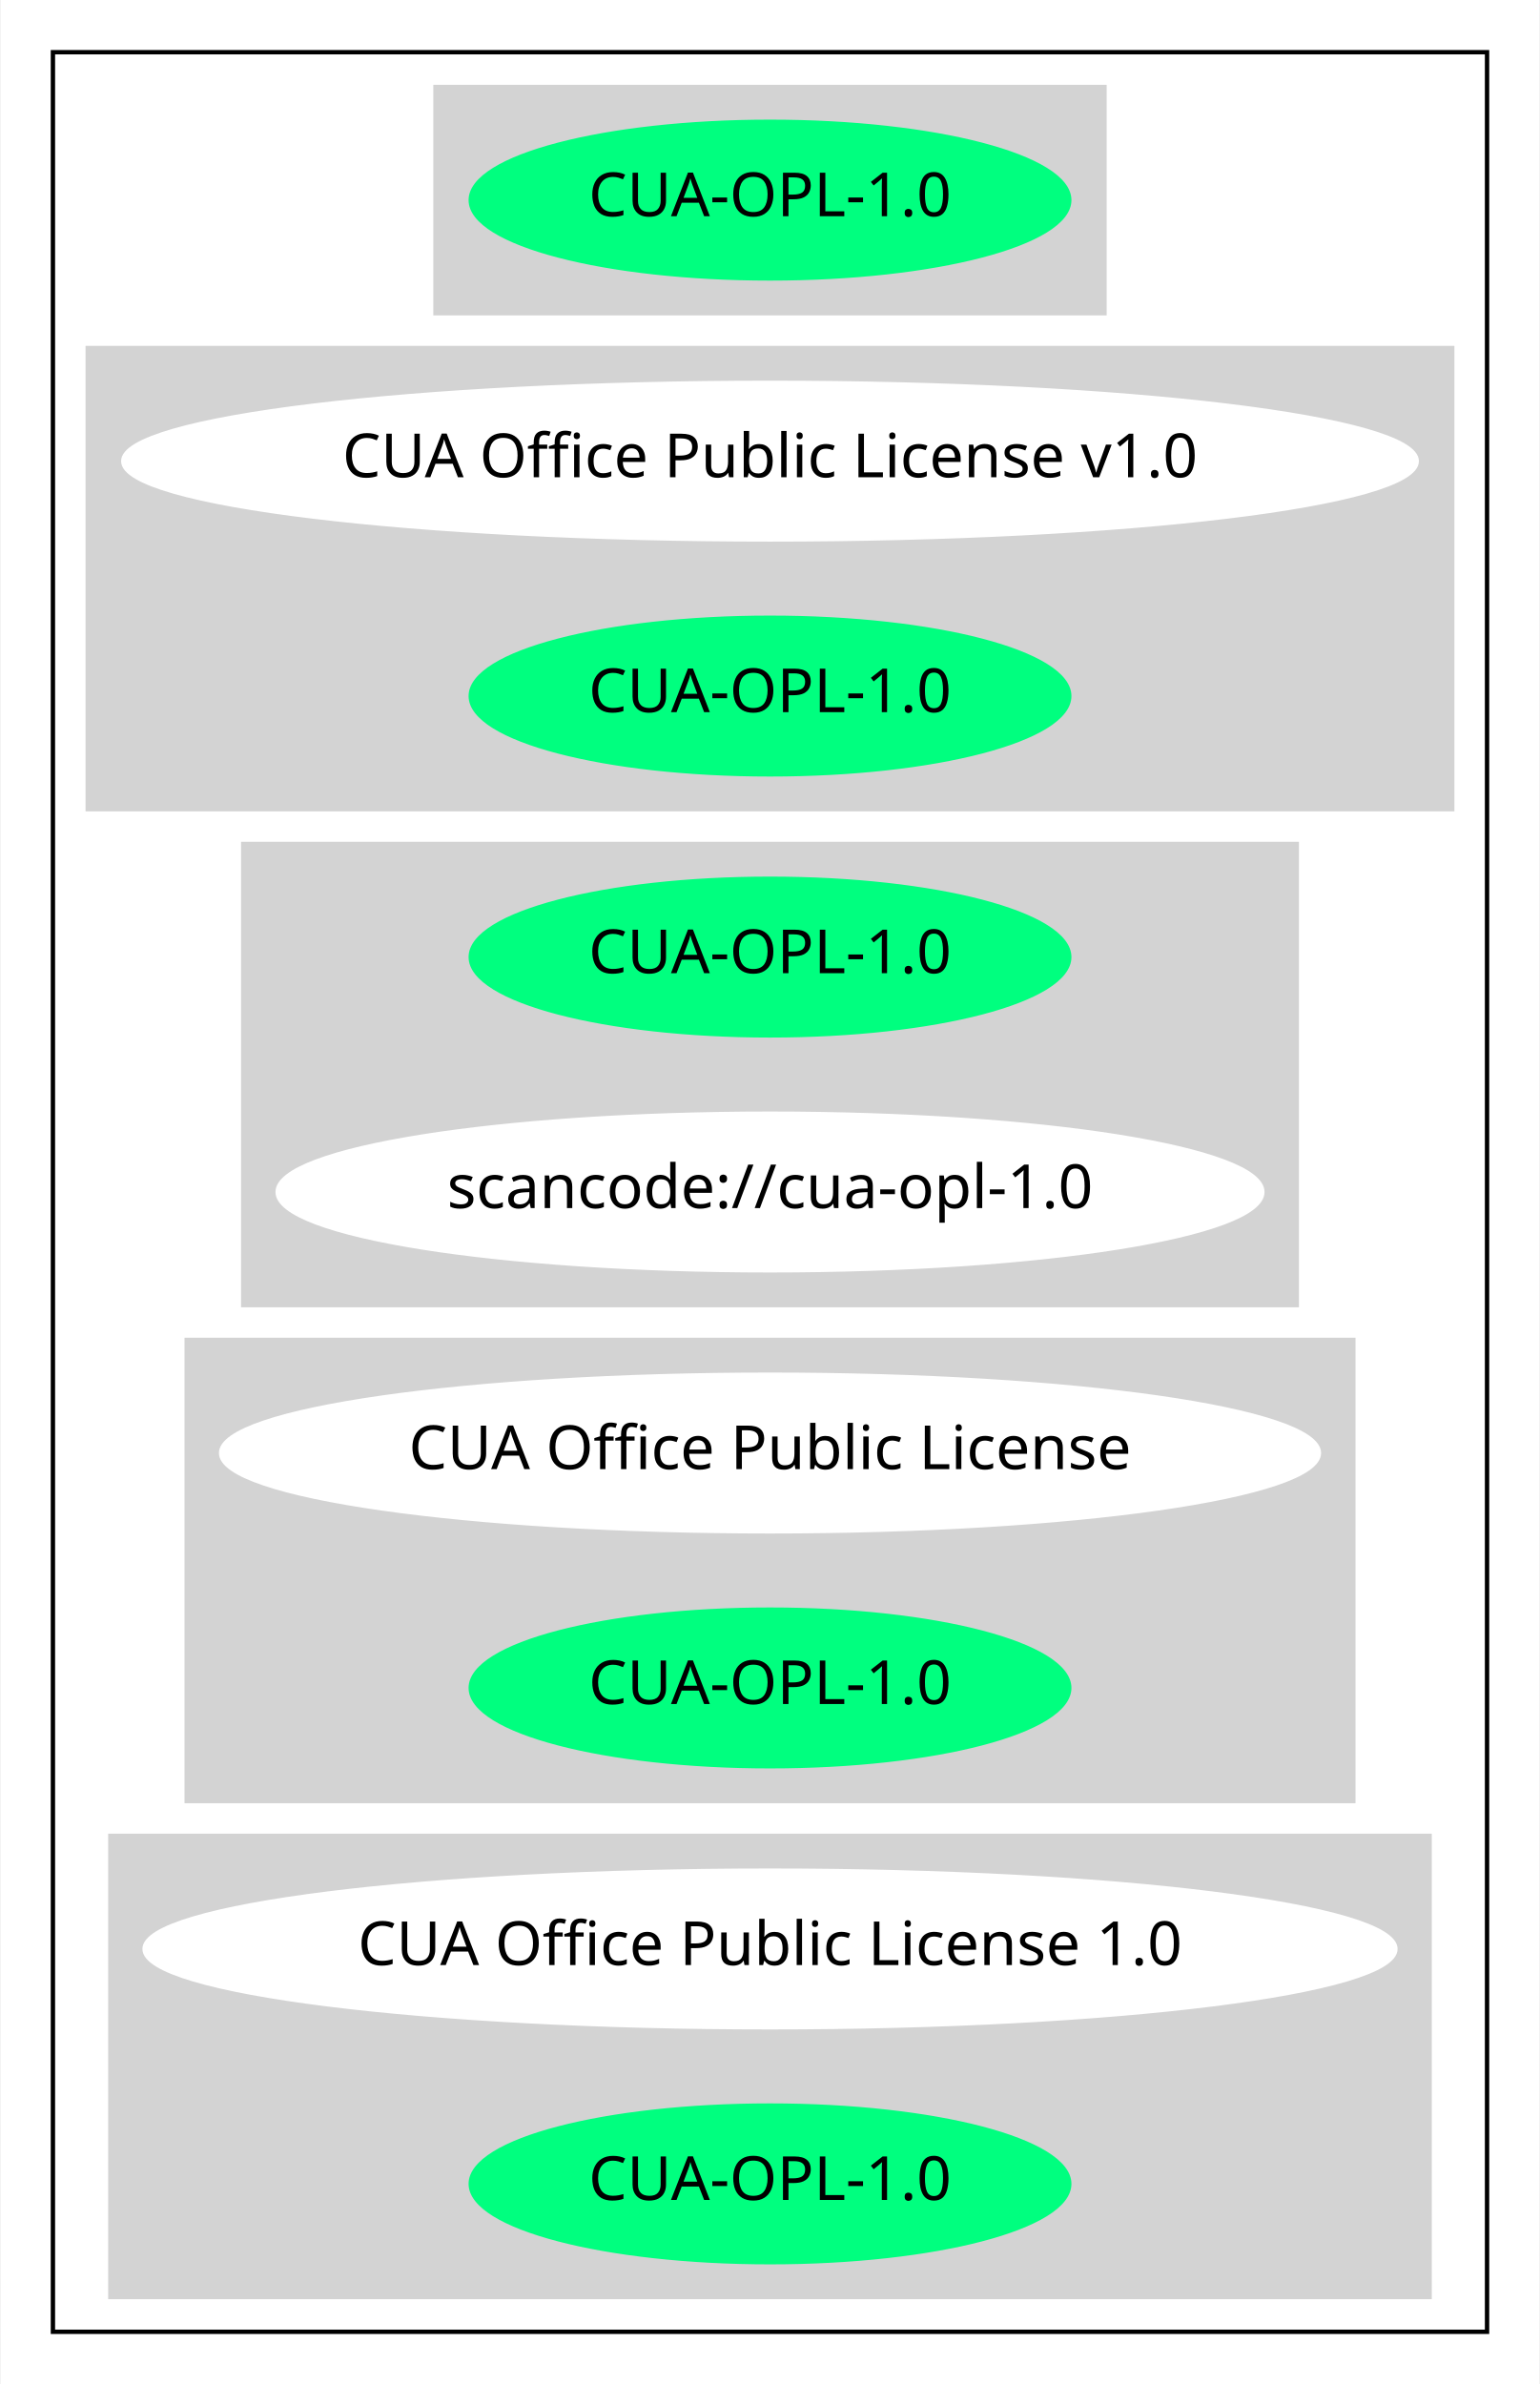
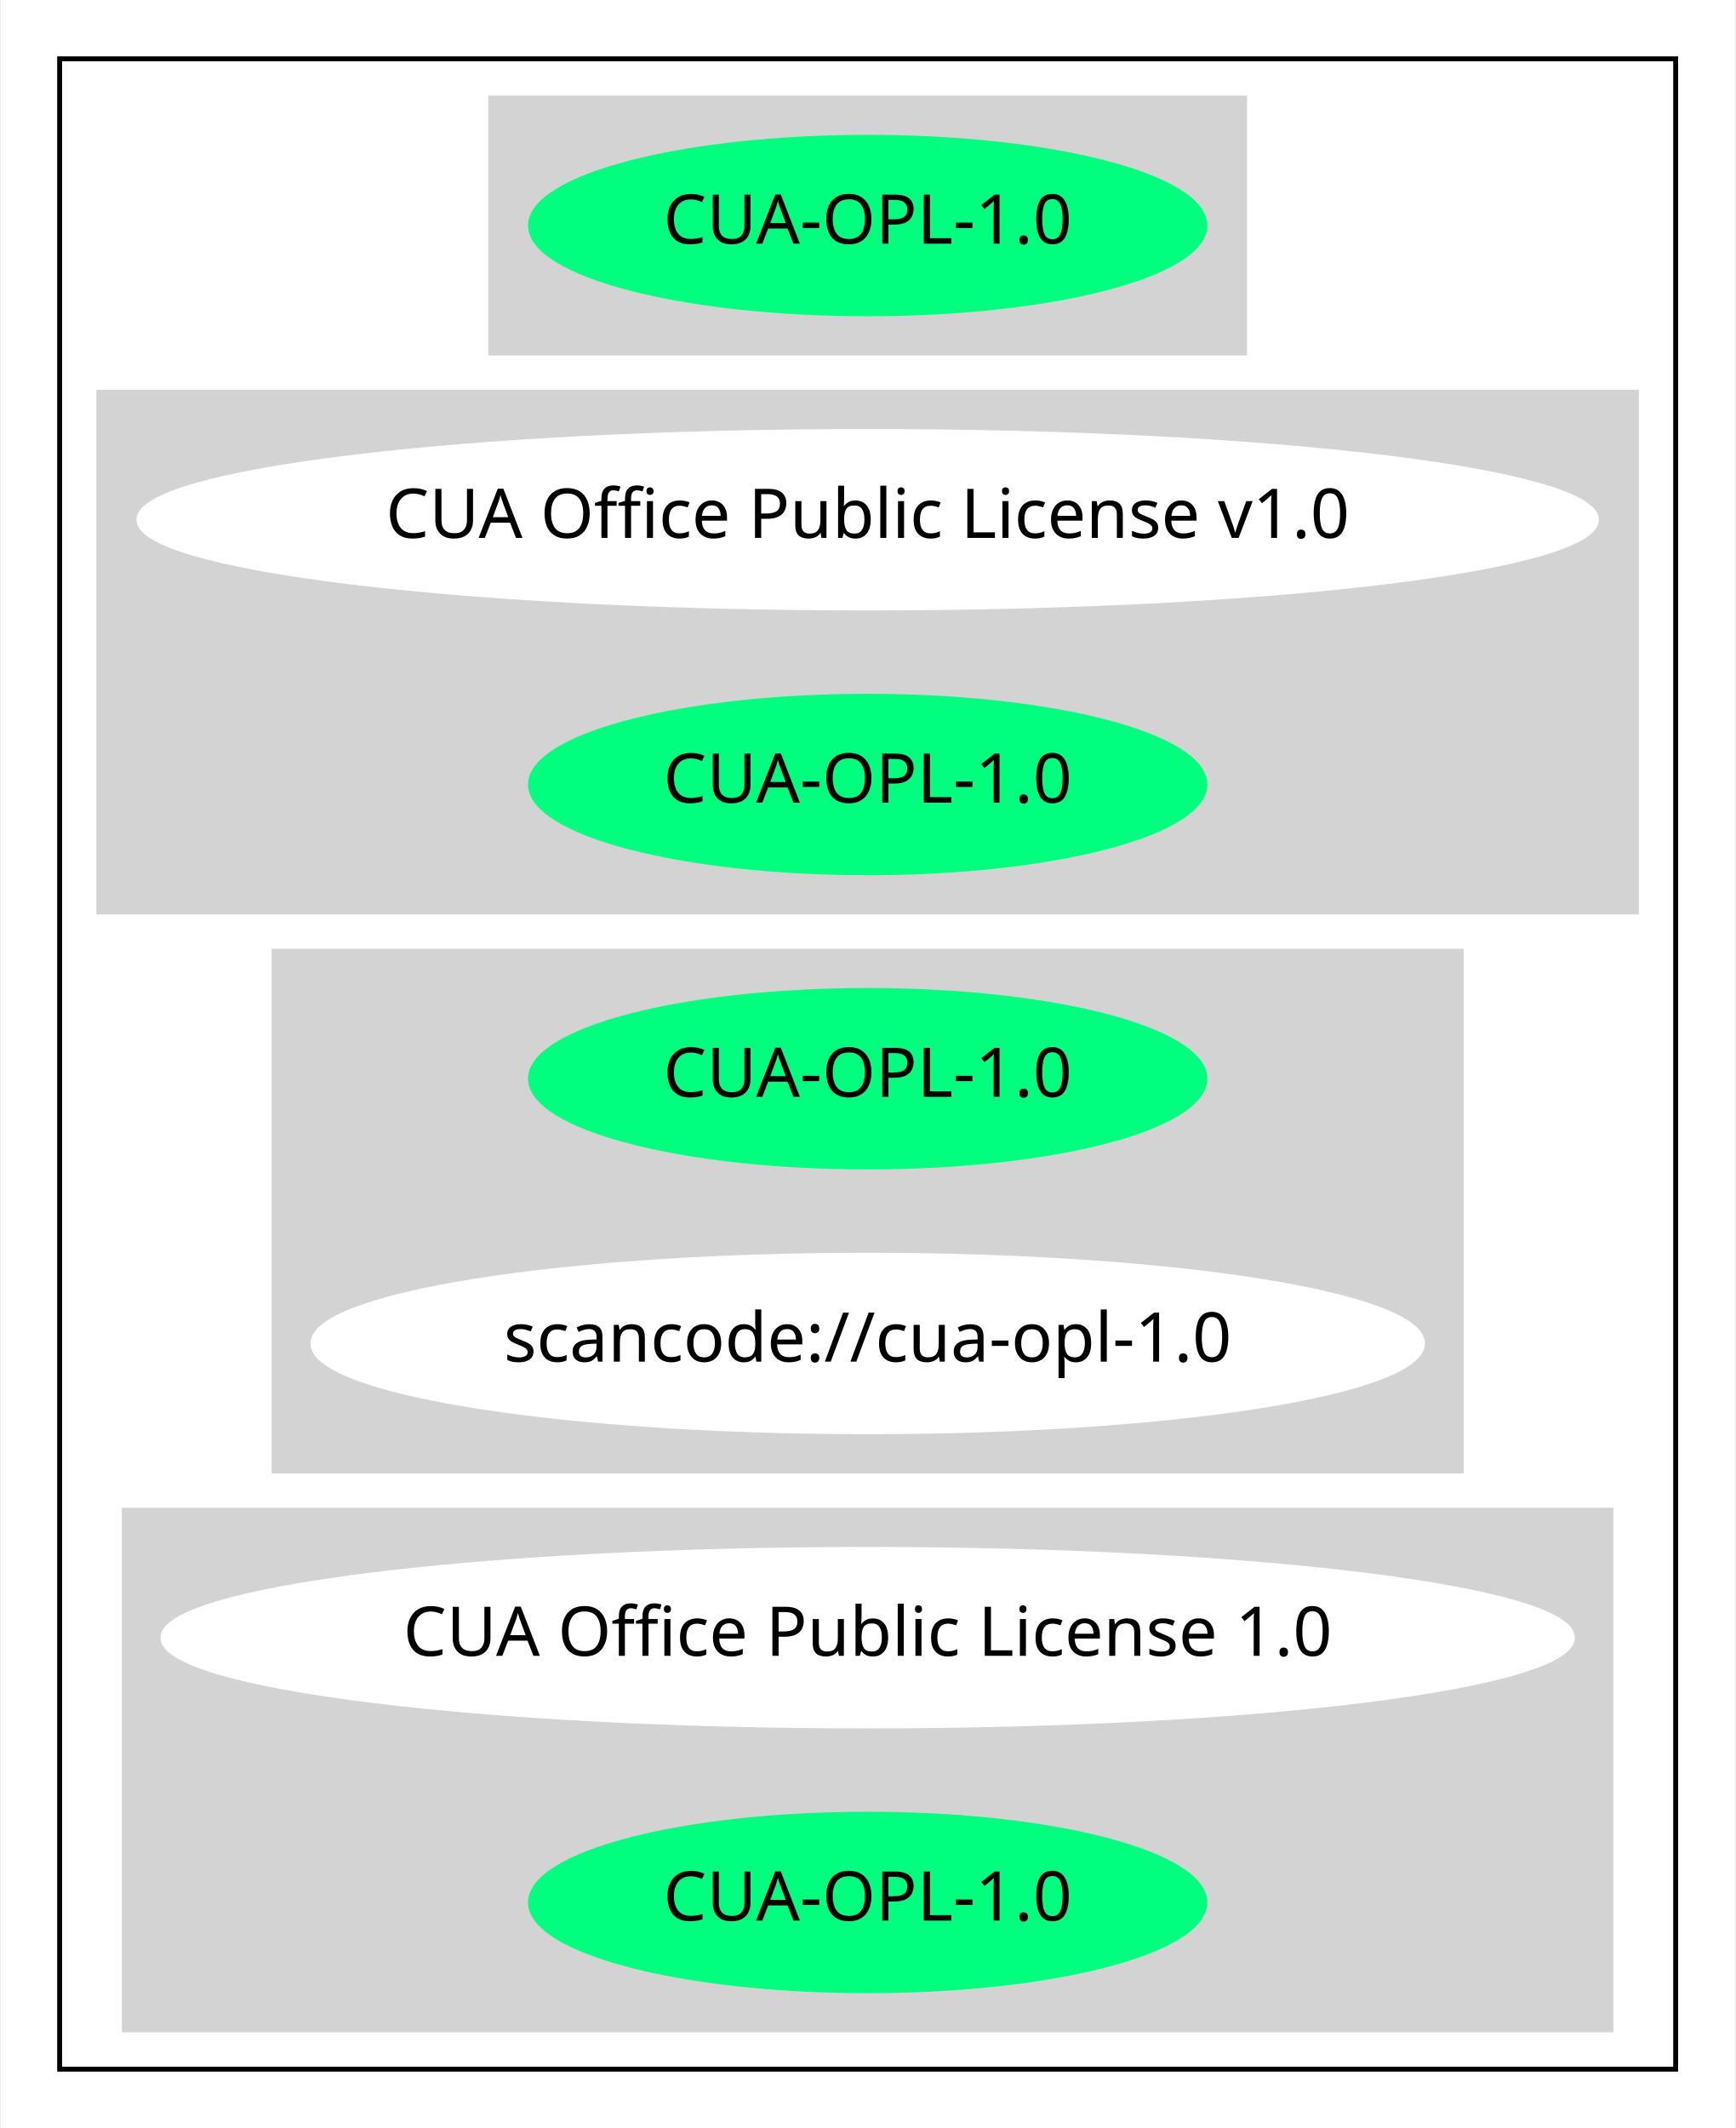
- <svg xmlns="http://www.w3.org/2000/svg" width="354pt" height="548pt" viewBox="0.00 0.00 353.67 548.00">
-   <g id="graph0" class="graph" transform="scale(1 1) rotate(0) translate(4 544)">
-     <polygon fill="white" stroke="transparent" points="-4,4 -4,-544 349.67,-544 349.67,4 -4,4" />
+ <svg xmlns="http://www.w3.org/2000/svg" width="354pt" height="434pt" viewBox="0.00 0.00 353.67 434.00">
+   <g id="graph0" class="graph" transform="scale(1 1) rotate(0) translate(4 430)">
+     <polygon fill="white" stroke="transparent" points="-4,4 -4,-430 349.67,-430 349.67,4 -4,4" />
    <g id="clust1" class="cluster">
-       <polygon fill="none" stroke="black" points="8,-8 8,-532 337.67,-532 337.67,-8 8,-8" />
+       <polygon fill="none" stroke="black" points="8,-8 8,-418 337.67,-418 337.67,-8 8,-8" />
    </g>
    <g id="clust2" class="cluster">
-       <polygon fill="lightgray" stroke="lightgray" points="95.94,-472 95.94,-524 249.73,-524 249.73,-472 95.94,-472" />
+       <polygon fill="lightgray" stroke="lightgray" points="95.94,-358 95.94,-410 249.73,-410 249.73,-358 95.94,-358" />
    </g>
    <g id="clust3" class="cluster">
-       <polygon fill="lightgray" stroke="lightgray" points="16,-358 16,-464 329.67,-464 329.67,-358 16,-358" />
+       <polygon fill="lightgray" stroke="lightgray" points="16,-244 16,-350 329.67,-350 329.67,-244 16,-244" />
    </g>
    <g id="clust4" class="cluster">
-       <polygon fill="lightgray" stroke="lightgray" points="51.75,-244 51.75,-350 293.93,-350 293.93,-244 51.75,-244" />
+       <polygon fill="lightgray" stroke="lightgray" points="51.75,-130 51.75,-236 293.93,-236 293.93,-130 51.75,-130" />
    </g>
    <g id="clust5" class="cluster">
-       <polygon fill="lightgray" stroke="lightgray" points="38.75,-130 38.75,-236 306.93,-236 306.93,-130 38.75,-130" />
-     </g>
-     <g id="clust6" class="cluster">
      <polygon fill="lightgray" stroke="lightgray" points="21.2,-16 21.2,-122 324.47,-122 324.47,-16 21.2,-16" />
    </g>
    <g id="node1" class="node">
-       <ellipse fill="springgreen" stroke="springgreen" cx="172.84" cy="-498" rx="68.79" ry="18" />
-       <text text-anchor="middle" x="172.84" y="-494.3" font-family="Times-Roman" font-size="14.00">CUA-OPL-1.0</text>
-     </g>
-     <g id="node2" class="node">
-       <ellipse fill="white" stroke="white" cx="172.84" cy="-438" rx="148.67" ry="18" />
-       <text text-anchor="middle" x="172.84" y="-434.3" font-family="Times-Roman" font-size="14.00">CUA Office Public License v1.0</text>
-     </g>
-     <g id="node3" class="node">
      <ellipse fill="springgreen" stroke="springgreen" cx="172.84" cy="-384" rx="68.79" ry="18" />
      <text text-anchor="middle" x="172.84" y="-380.3" font-family="Times-Roman" font-size="14.00">CUA-OPL-1.0</text>
    </g>
+     <g id="node2" class="node">
+       <ellipse fill="white" stroke="white" cx="172.84" cy="-324" rx="148.67" ry="18" />
+       <text text-anchor="middle" x="172.84" y="-320.3" font-family="Times-Roman" font-size="14.00">CUA Office Public License v1.0</text>
+     </g>
+     <g id="node3" class="node">
+       <ellipse fill="springgreen" stroke="springgreen" cx="172.84" cy="-270" rx="68.79" ry="18" />
+       <text text-anchor="middle" x="172.84" y="-266.3" font-family="Times-Roman" font-size="14.00">CUA-OPL-1.0</text>
+     </g>
    <g id="node4" class="node">
-       <ellipse fill="springgreen" stroke="springgreen" cx="172.84" cy="-324" rx="68.79" ry="18" />
-       <text text-anchor="middle" x="172.84" y="-320.3" font-family="Times-Roman" font-size="14.00">CUA-OPL-1.0</text>
+       <ellipse fill="springgreen" stroke="springgreen" cx="172.84" cy="-210" rx="68.79" ry="18" />
+       <text text-anchor="middle" x="172.84" y="-206.3" font-family="Times-Roman" font-size="14.00">CUA-OPL-1.0</text>
    </g>
    <g id="node5" class="node">
-       <ellipse fill="white" stroke="white" cx="172.84" cy="-270" rx="113.18" ry="18" />
-       <text text-anchor="middle" x="172.84" y="-266.3" font-family="Times-Roman" font-size="14.00">scancode://cua-opl-1.0</text>
+       <ellipse fill="white" stroke="white" cx="172.84" cy="-156" rx="113.18" ry="18" />
+       <text text-anchor="middle" x="172.84" y="-152.3" font-family="Times-Roman" font-size="14.00">scancode://cua-opl-1.0</text>
    </g>
    <g id="node6" class="node">
-       <ellipse fill="white" stroke="white" cx="172.84" cy="-210" rx="126.18" ry="18" />
-       <text text-anchor="middle" x="172.84" y="-206.3" font-family="Times-Roman" font-size="14.00">CUA Office Public License</text>
-     </g>
-     <g id="node7" class="node">
-       <ellipse fill="springgreen" stroke="springgreen" cx="172.84" cy="-156" rx="68.79" ry="18" />
-       <text text-anchor="middle" x="172.84" y="-152.3" font-family="Times-Roman" font-size="14.00">CUA-OPL-1.0</text>
-     </g>
-     <g id="node8" class="node">
      <ellipse fill="white" stroke="white" cx="172.84" cy="-96" rx="143.77" ry="18" />
      <text text-anchor="middle" x="172.84" y="-92.3" font-family="Times-Roman" font-size="14.00">CUA Office Public License 1.0</text>
    </g>
-     <g id="node9" class="node">
+     <g id="node7" class="node">
      <ellipse fill="springgreen" stroke="springgreen" cx="172.84" cy="-42" rx="68.79" ry="18" />
      <text text-anchor="middle" x="172.84" y="-38.3" font-family="Times-Roman" font-size="14.00">CUA-OPL-1.0</text>
    </g>
  </g>
</svg>
